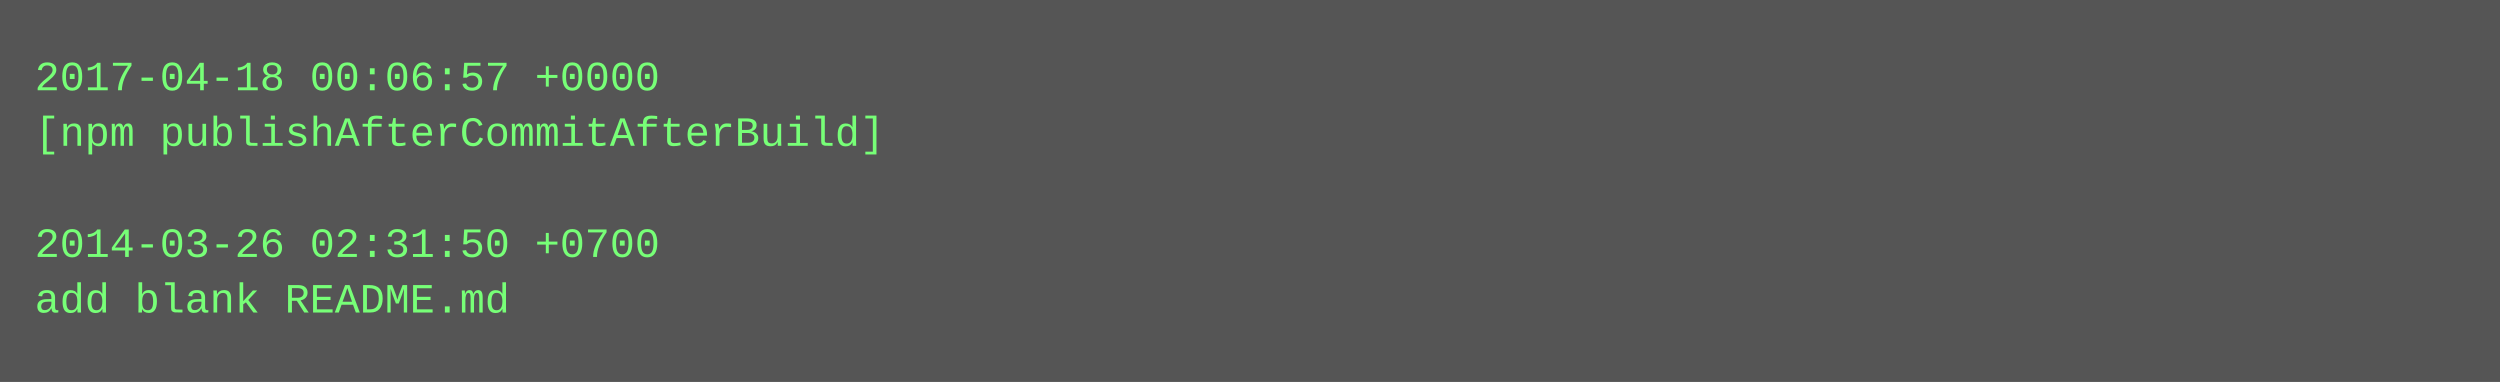
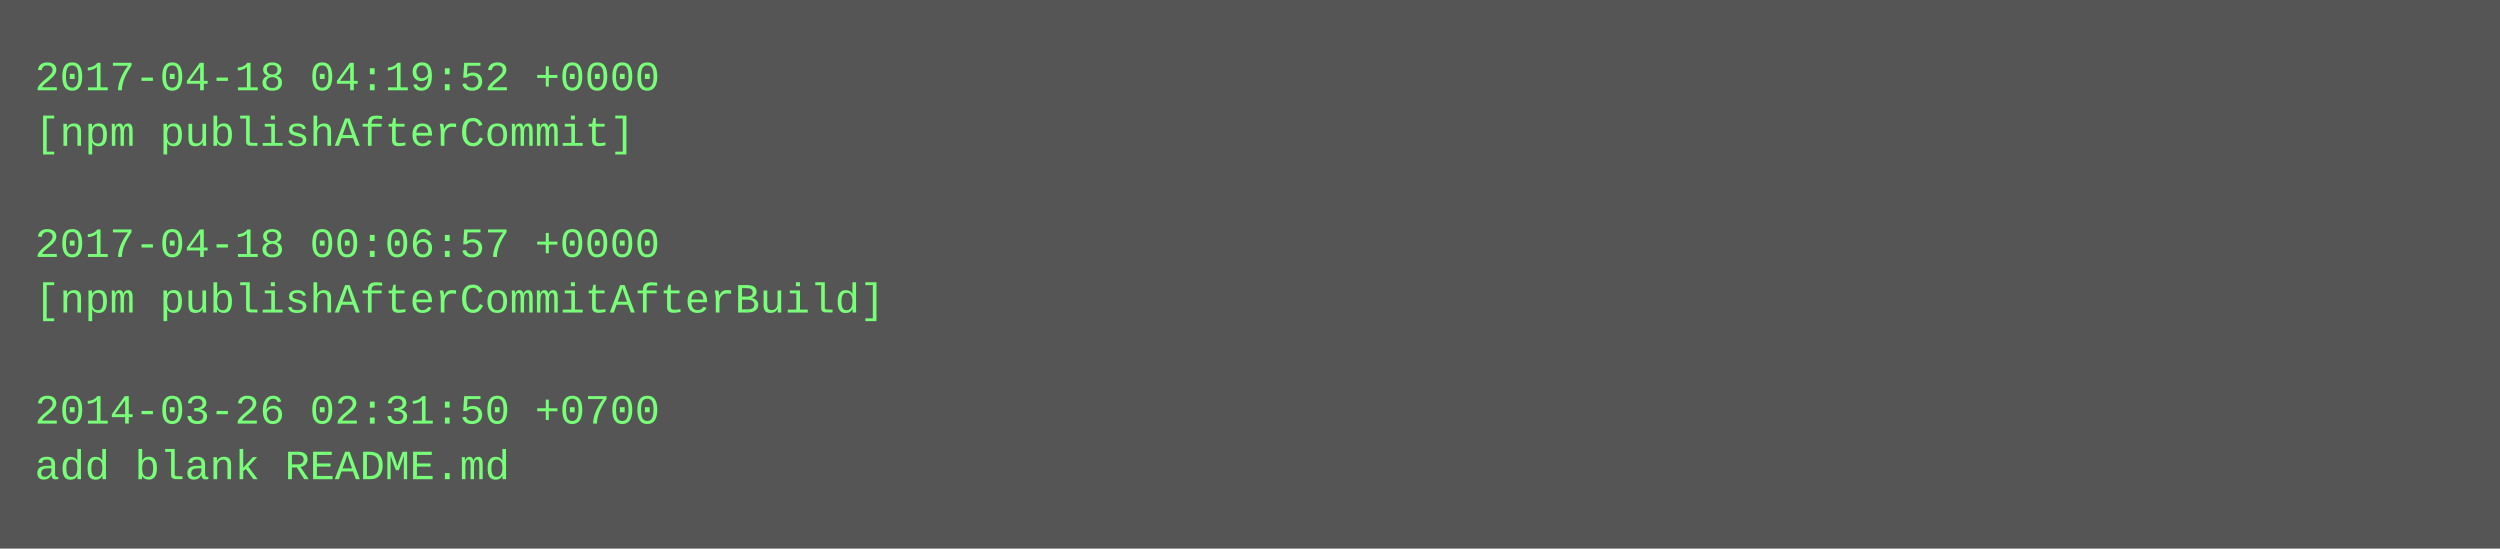
- <svg xmlns="http://www.w3.org/2000/svg" height="110" width="720">
-   <rect height="110" fill="#555" width="720" />
+ <svg xmlns="http://www.w3.org/2000/svg" height="158" width="720">
+   <rect height="158" fill="#555" width="720" />
  <text fill="#7f7" font-family="Courier New" font-size="12" xml:space="preserve">
-     <tspan x="10" y="26">2017-04-18 00:06:57 +0000</tspan>
-     <tspan x="10" y="42">[npm publishAfterCommitAfterBuild]</tspan>
+     <tspan x="10" y="26">2017-04-18 04:19:52 +0000</tspan>
+     <tspan x="10" y="42">[npm publishAfterCommit]</tspan>
    <tspan x="10" y="58" />
-     <tspan x="10" y="74">2014-03-26 02:31:50 +0700</tspan>
-     <tspan x="10" y="90">add blank README.md</tspan>
+     <tspan x="10" y="74">2017-04-18 00:06:57 +0000</tspan>
+     <tspan x="10" y="90">[npm publishAfterCommitAfterBuild]</tspan>
+     <tspan x="10" y="106" />
+     <tspan x="10" y="122">2014-03-26 02:31:50 +0700</tspan>
+     <tspan x="10" y="138">add blank README.md</tspan>
  </text>
</svg>
